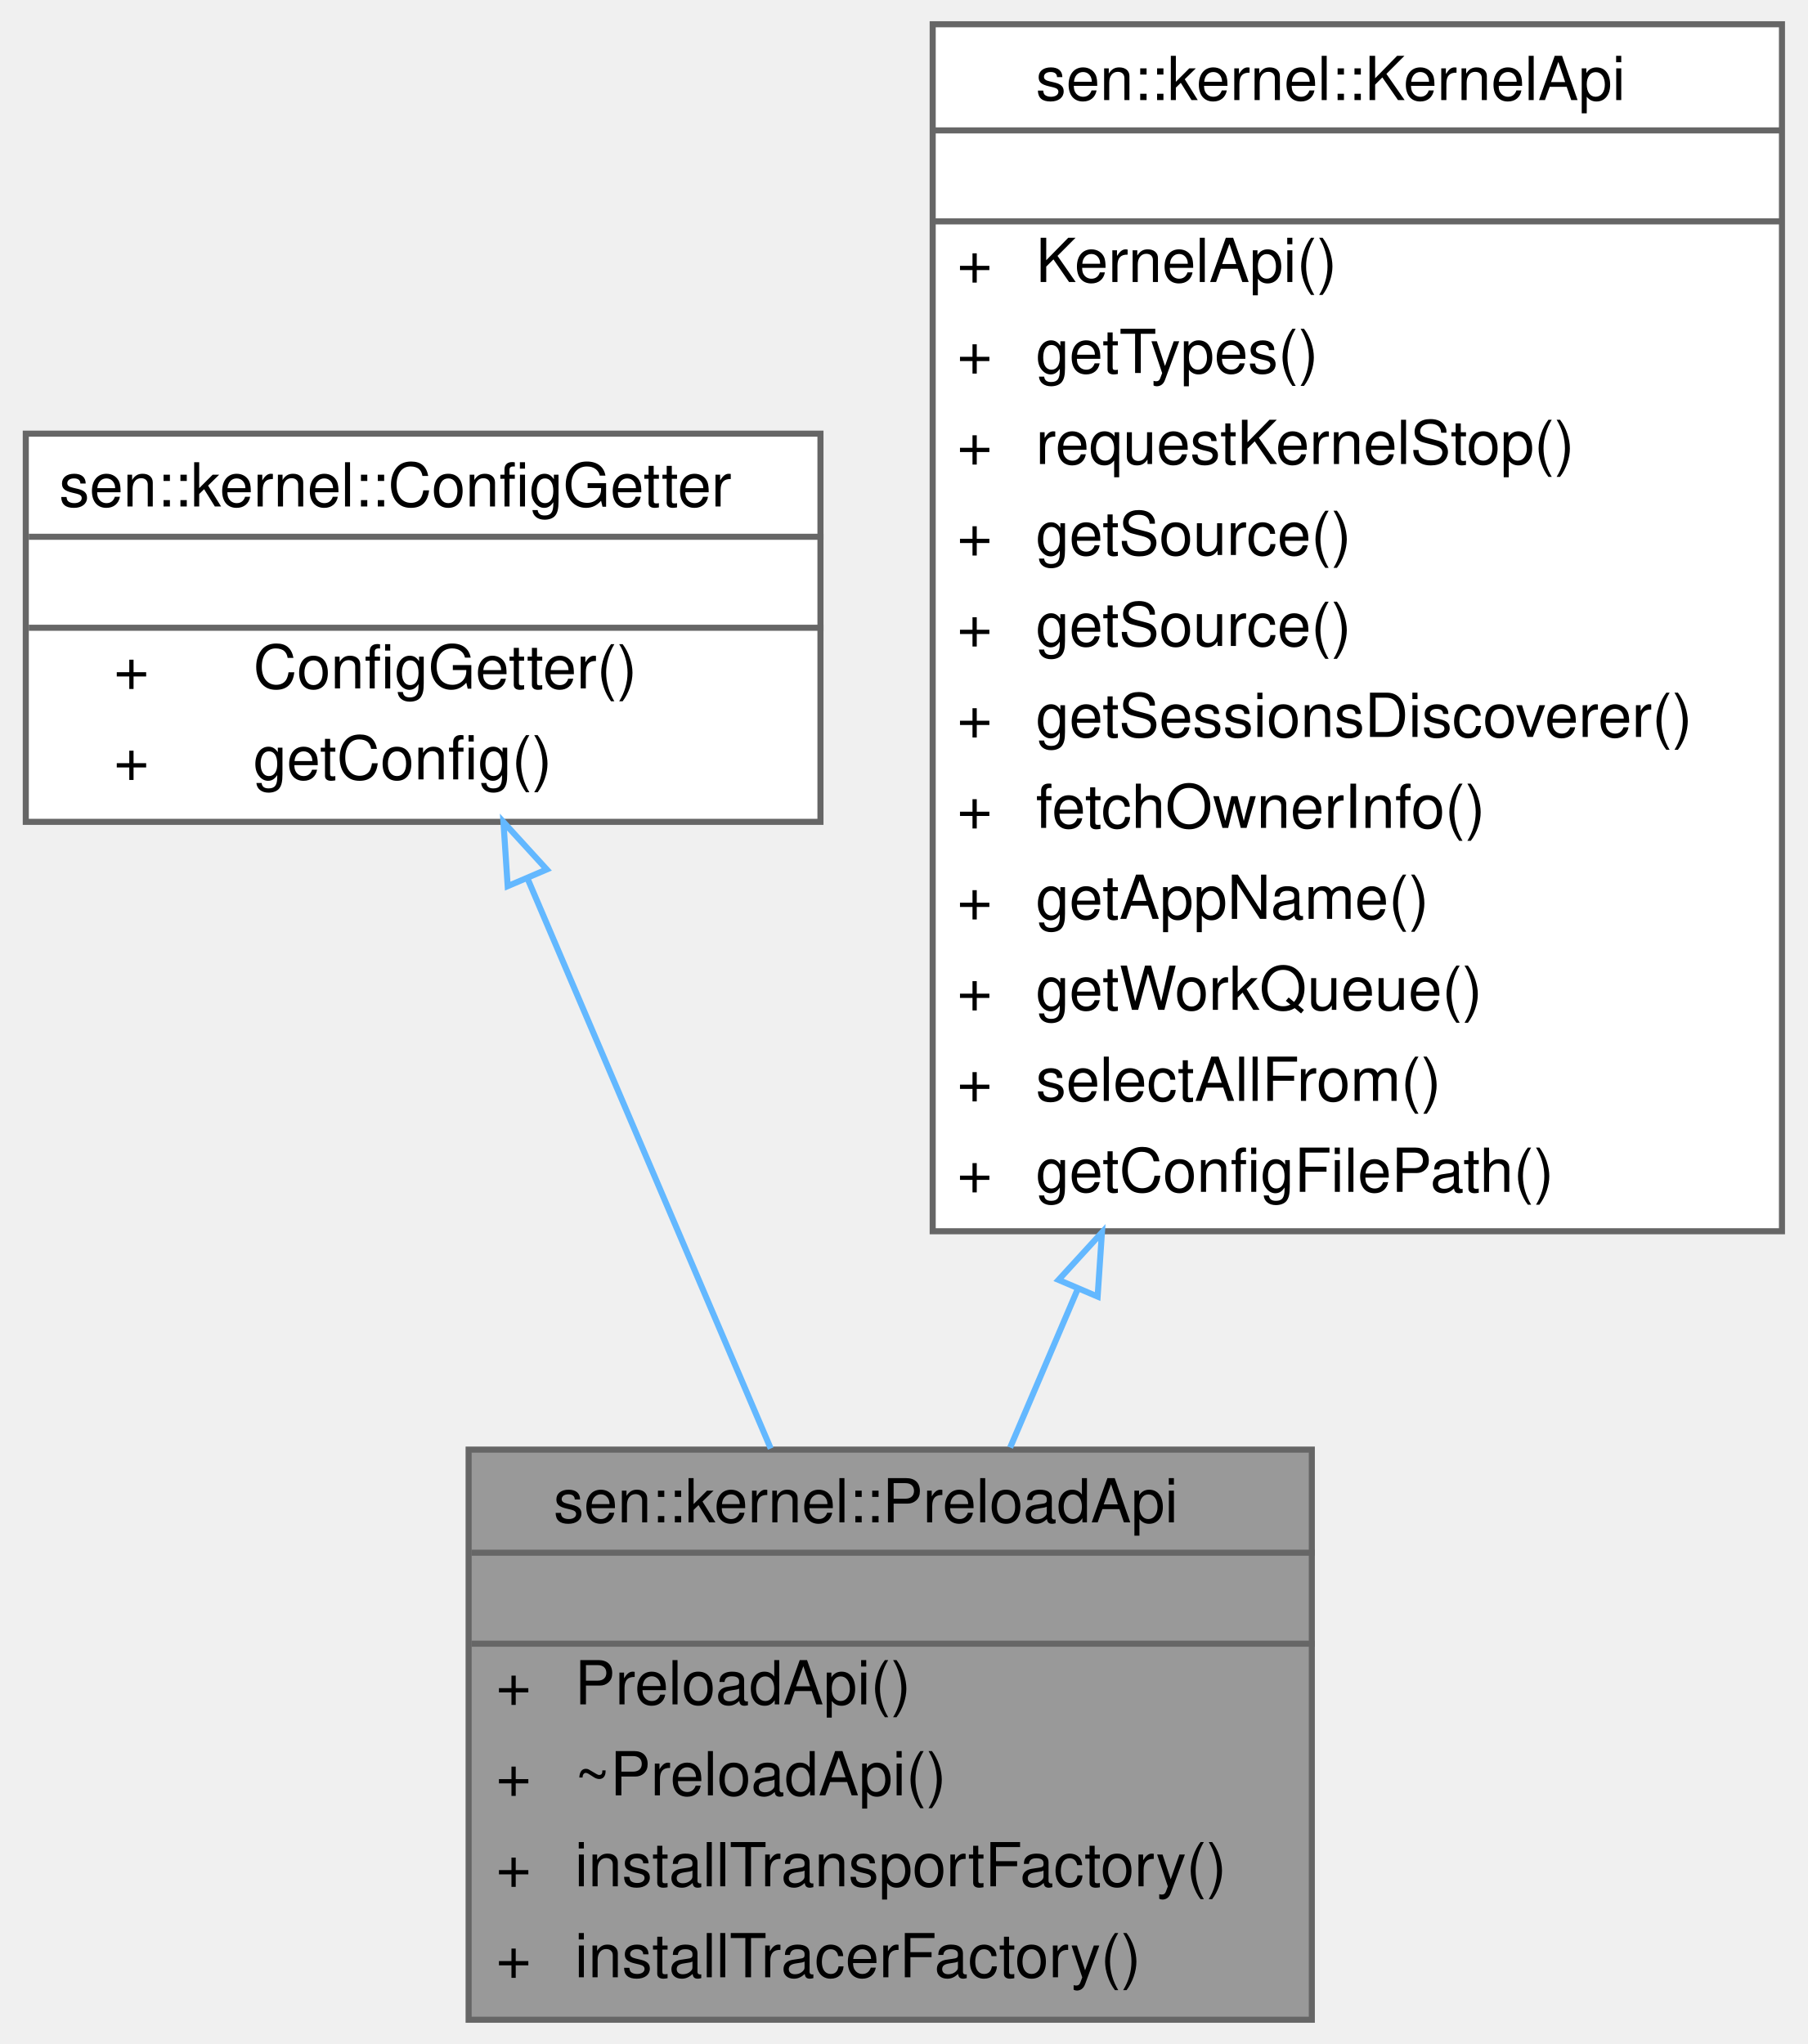
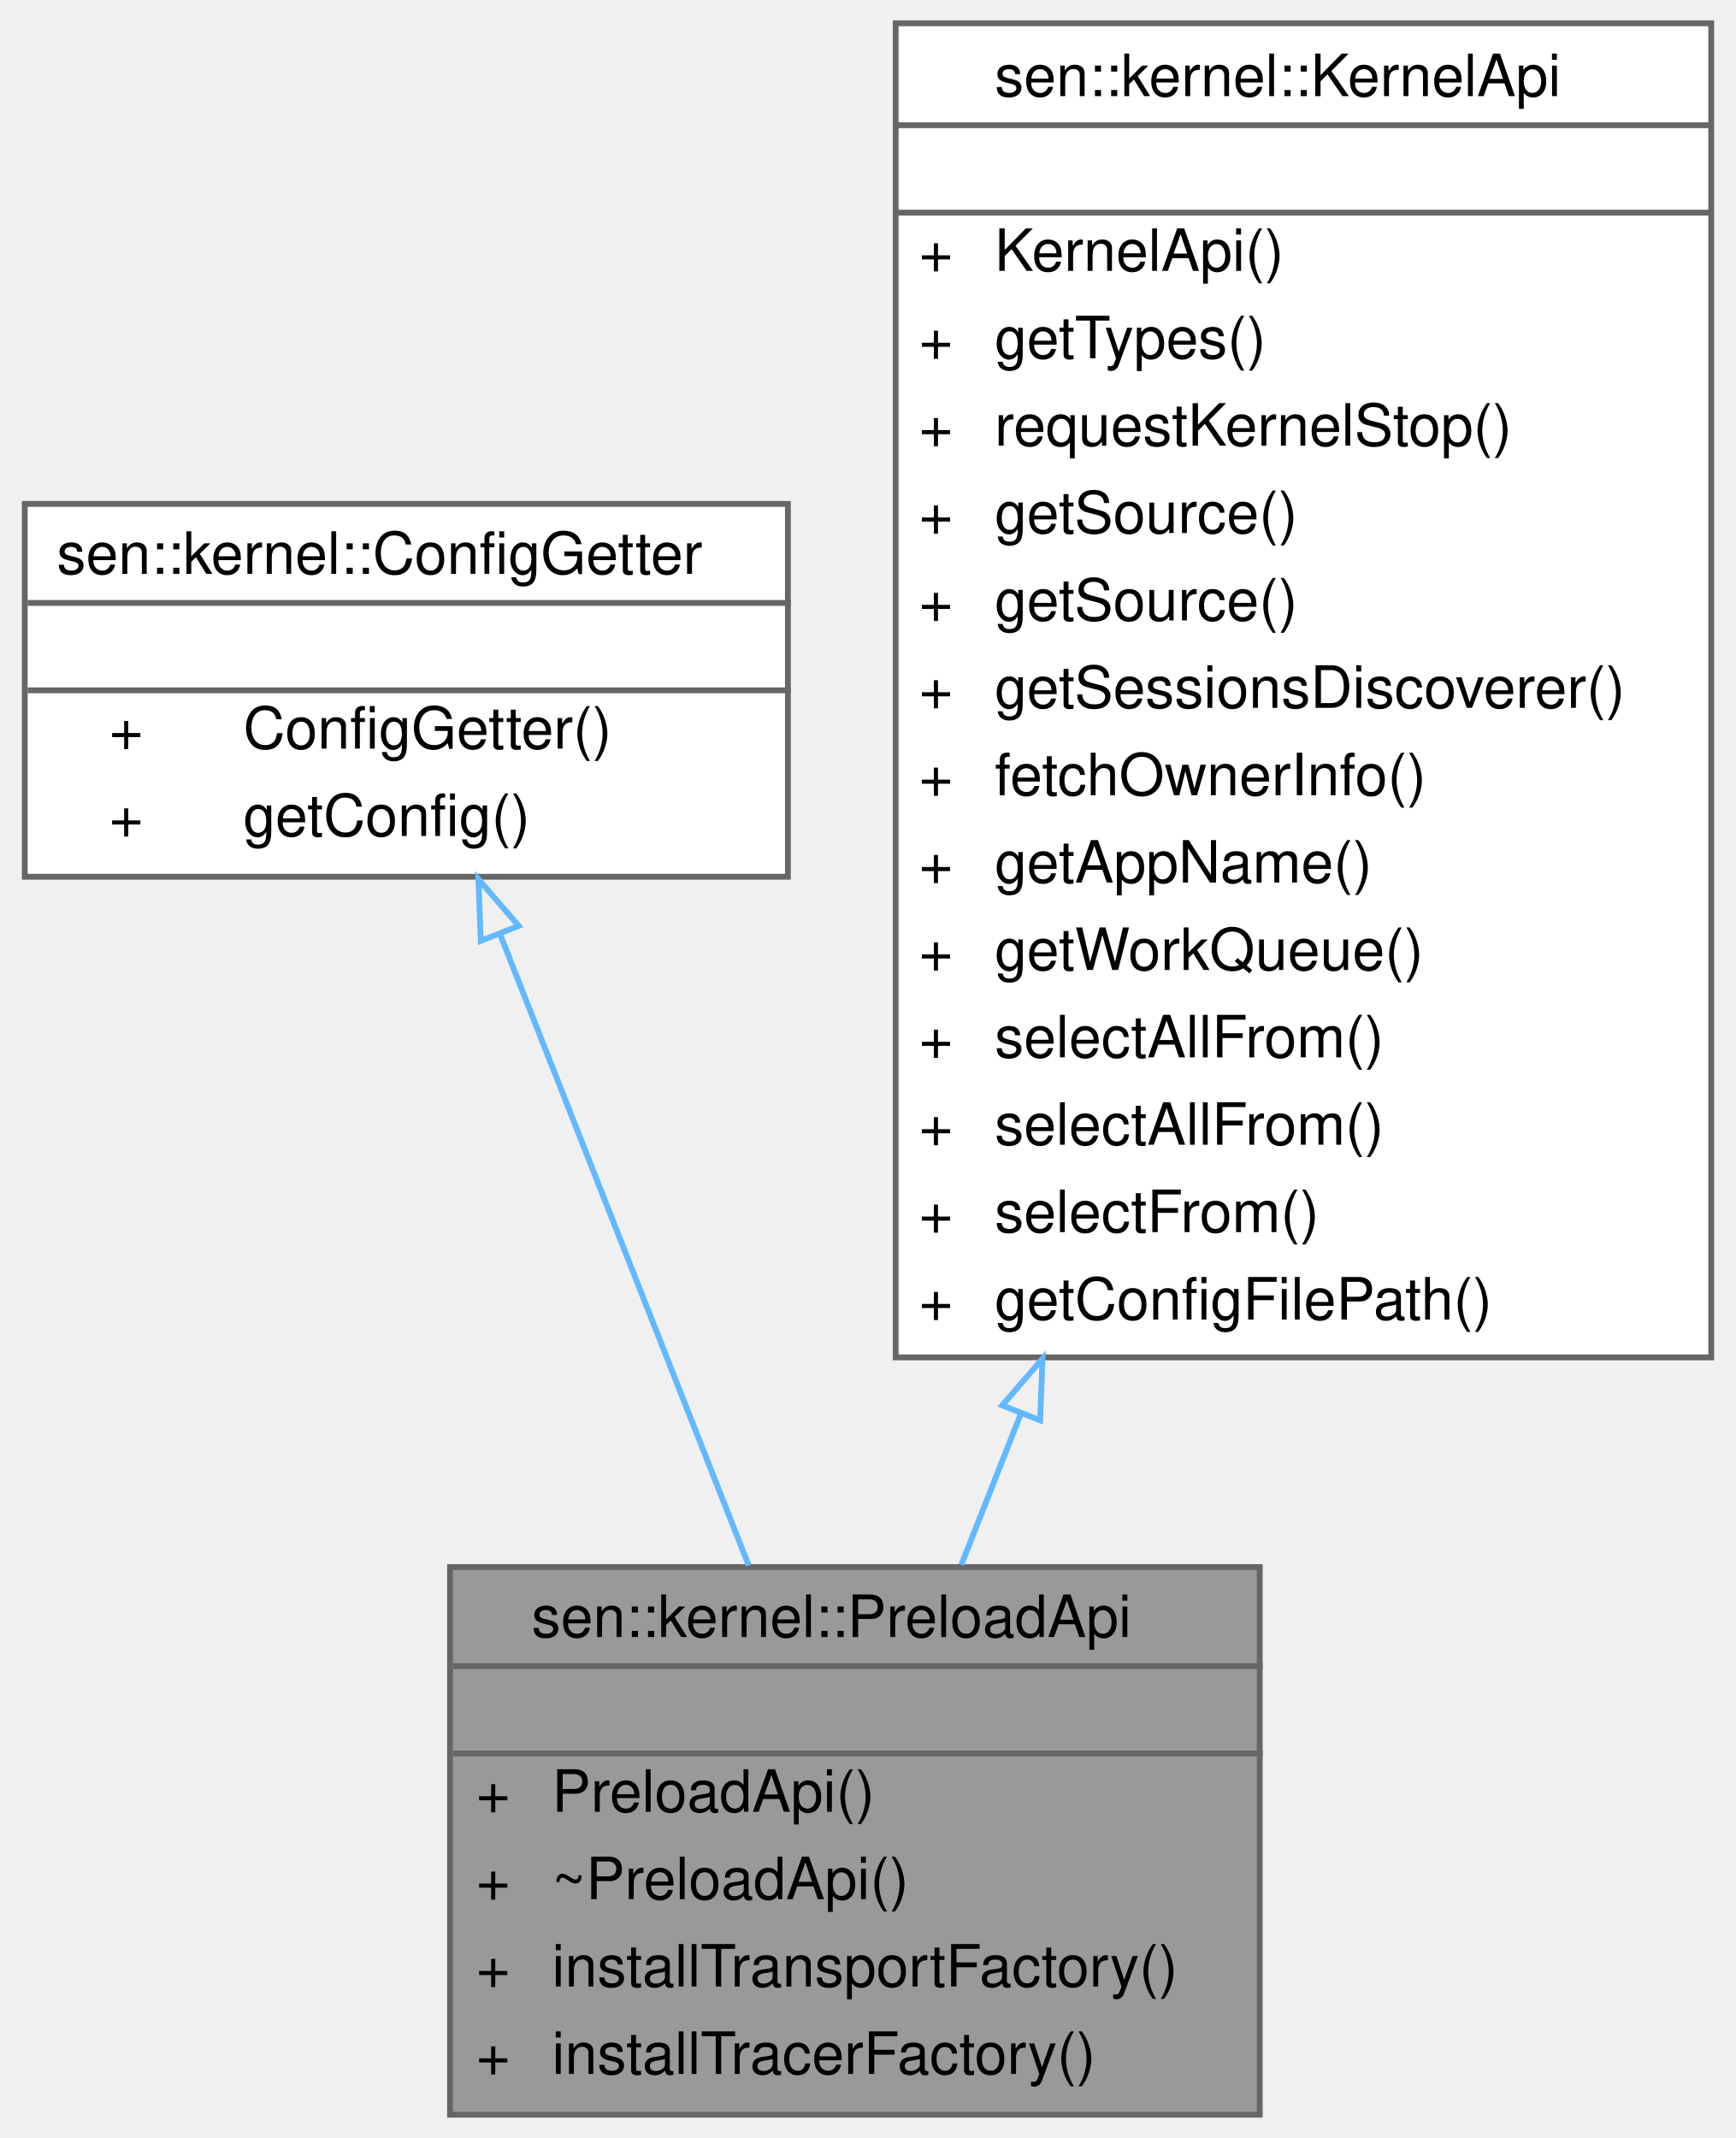
- <svg xmlns="http://www.w3.org/2000/svg" xmlns:xlink="http://www.w3.org/1999/xlink" width="298pt" height="337pt" viewBox="0.00 0.00 297.50 337.00">
-   <g id="graph0" class="graph" transform="scale(1 1) rotate(0) translate(4 333)">
+ <svg xmlns="http://www.w3.org/2000/svg" xmlns:xlink="http://www.w3.org/1999/xlink" width="298pt" height="367pt" viewBox="0.00 0.00 297.50 367.00">
+   <g id="graph0" class="graph" transform="scale(1 1) rotate(0) translate(4 363)">
    <g id="Node000001" class="node">
      <g id="a_Node000001">
        <a xlink:title="What can be done when preloading a component.">
          <polygon fill="#999999" stroke="transparent" points="212,-94 73,-94 73,0 212,0 212,-94" />
          <text text-anchor="start" x="87" y="-82" font-family="Helvetica,sans-Serif" font-size="10.00">sen::kernel::PreloadApi</text>
          <text text-anchor="start" x="141" y="-67" font-family="Helvetica,sans-Serif" font-size="10.00"> </text>
          <text text-anchor="start" x="77.5" y="-52" font-family="Helvetica,sans-Serif" font-size="10.00">+</text>
          <text text-anchor="start" x="90.5" y="-52" font-family="Helvetica,sans-Serif" font-size="10.00">PreloadApi()</text>
          <text text-anchor="start" x="77.5" y="-37" font-family="Helvetica,sans-Serif" font-size="10.00">+</text>
          <text text-anchor="start" x="90.5" y="-37" font-family="Helvetica,sans-Serif" font-size="10.00">~PreloadApi()</text>
          <text text-anchor="start" x="77.5" y="-22" font-family="Helvetica,sans-Serif" font-size="10.00">+</text>
          <text text-anchor="start" x="90.5" y="-22" font-family="Helvetica,sans-Serif" font-size="10.00">installTransportFactory()</text>
          <text text-anchor="start" x="77.5" y="-7" font-family="Helvetica,sans-Serif" font-size="10.00">+</text>
          <text text-anchor="start" x="90.5" y="-7" font-family="Helvetica,sans-Serif" font-size="10.00">installTracerFactory()</text>
          <polygon fill="#666666" stroke="#666666" points="73.5,-77 73.5,-77 212.5,-77 212.5,-77 73.5,-77" />
          <polygon fill="#666666" stroke="#666666" points="73.5,-62 73.5,-62 212.5,-62 212.5,-62 73.5,-62" />
          <polygon fill="none" stroke="#666666" points="73,0 73,-94 212,-94 212,0 73,0" />
        </a>
      </g>
    </g>
    <g id="Node000002" class="node">
      <g id="a_Node000002">
        <a xlink:href="classsen_1_1kernel_1_1_config_getter.html" target="_top" xlink:title="Allows for fetching configuration parameters.">
-           <polygon fill="white" stroke="transparent" points="131,-261.5 0,-261.5 0,-197.5 131,-197.5 131,-261.5" />
-           <text text-anchor="start" x="5.5" y="-249.5" font-family="Helvetica,sans-Serif" font-size="10.00">sen::kernel::ConfigGetter</text>
-           <text text-anchor="start" x="64" y="-234.5" font-family="Helvetica,sans-Serif" font-size="10.00"> </text>
+           <polygon fill="white" stroke="transparent" points="131,-276.5 0,-276.5 0,-212.5 131,-212.5 131,-276.5" />
+           <text text-anchor="start" x="5.5" y="-264.5" font-family="Helvetica,sans-Serif" font-size="10.00">sen::kernel::ConfigGetter</text>
+           <text text-anchor="start" x="64" y="-249.5" font-family="Helvetica,sans-Serif" font-size="10.00"> </text>
+           <text text-anchor="start" x="14.5" y="-234.5" font-family="Helvetica,sans-Serif" font-size="10.00">+</text>
+           <text text-anchor="start" x="37.5" y="-234.5" font-family="Helvetica,sans-Serif" font-size="10.00">ConfigGetter()</text>
          <text text-anchor="start" x="14.5" y="-219.5" font-family="Helvetica,sans-Serif" font-size="10.00">+</text>
-           <text text-anchor="start" x="37.5" y="-219.5" font-family="Helvetica,sans-Serif" font-size="10.00">ConfigGetter()</text>
-           <text text-anchor="start" x="14.5" y="-204.5" font-family="Helvetica,sans-Serif" font-size="10.00">+</text>
-           <text text-anchor="start" x="37.5" y="-204.5" font-family="Helvetica,sans-Serif" font-size="10.00">getConfig()</text>
+           <text text-anchor="start" x="37.5" y="-219.5" font-family="Helvetica,sans-Serif" font-size="10.00">getConfig()</text>
+           <polygon fill="#666666" stroke="#666666" points="0.5,-259.5 0.5,-259.5 131.5,-259.5 131.5,-259.5 0.5,-259.5" />
          <polygon fill="#666666" stroke="#666666" points="0.5,-244.5 0.5,-244.5 131.5,-244.5 131.5,-244.5 0.5,-244.5" />
-           <polygon fill="#666666" stroke="#666666" points="0.5,-229.5 0.5,-229.5 131.5,-229.5 131.5,-229.5 0.5,-229.5" />
-           <polygon fill="none" stroke="#666666" points="0,-197.5 0,-261.5 131,-261.5 131,-197.5 0,-197.5" />
+           <polygon fill="none" stroke="#666666" points="0,-212.5 0,-276.5 131,-276.5 131,-212.5 0,-212.5" />
        </a>
      </g>
    </g>
    <g id="edge1_Node000001_Node000002" class="edge">
      <g id="a_edge1_Node000001_Node000002">
        <a xlink:title=" ">
-           <path fill="none" stroke="#63b8ff" d="M82.76,-188.04C94.64,-160.2 110.43,-123.17 122.8,-94.18" />
-           <polygon fill="none" stroke="#63b8ff" points="79.44,-186.9 78.74,-197.47 85.88,-189.65 79.44,-186.9" />
+           <path fill="none" stroke="#63b8ff" d="M81.57,-202.69C94.03,-171.06 111.3,-127.22 124.27,-94.28" />
+           <polygon fill="none" stroke="#63b8ff" points="78.28,-201.5 77.87,-212.09 84.79,-204.07 78.28,-201.5" />
        </a>
      </g>
    </g>
    <g id="Node000003" class="node">
      <g id="a_Node000003">
        <a xlink:href="classsen_1_1kernel_1_1_kernel_api.html" target="_top" xlink:title="User-facing kernel functions.">
-           <polygon fill="white" stroke="transparent" points="289.5,-329 149.5,-329 149.5,-130 289.5,-130 289.5,-329" />
-           <text text-anchor="start" x="166.5" y="-316.5" font-family="Helvetica,sans-Serif" font-size="10.00">sen::kernel::KernelApi</text>
-           <text text-anchor="start" x="217.5" y="-301.5" font-family="Helvetica,sans-Serif" font-size="10.00"> </text>
+           <polygon fill="white" stroke="transparent" points="289.5,-359 149.5,-359 149.5,-130 289.5,-130 289.5,-359" />
+           <text text-anchor="start" x="166.5" y="-346.5" font-family="Helvetica,sans-Serif" font-size="10.00">sen::kernel::KernelApi</text>
+           <text text-anchor="start" x="217.5" y="-331.5" font-family="Helvetica,sans-Serif" font-size="10.00"> </text>
+           <text text-anchor="start" x="153.5" y="-316.5" font-family="Helvetica,sans-Serif" font-size="10.00">+</text>
+           <text text-anchor="start" x="166.5" y="-316.5" font-family="Helvetica,sans-Serif" font-size="10.00">KernelApi()</text>
+           <text text-anchor="start" x="153.5" y="-301.5" font-family="Helvetica,sans-Serif" font-size="10.00">+</text>
+           <text text-anchor="start" x="166.5" y="-301.5" font-family="Helvetica,sans-Serif" font-size="10.00">getTypes()</text>
          <text text-anchor="start" x="153.5" y="-286.5" font-family="Helvetica,sans-Serif" font-size="10.00">+</text>
-           <text text-anchor="start" x="166.5" y="-286.5" font-family="Helvetica,sans-Serif" font-size="10.00">KernelApi()</text>
+           <text text-anchor="start" x="166.5" y="-286.5" font-family="Helvetica,sans-Serif" font-size="10.00">requestKernelStop()</text>
          <text text-anchor="start" x="153.5" y="-271.5" font-family="Helvetica,sans-Serif" font-size="10.00">+</text>
-           <text text-anchor="start" x="166.5" y="-271.5" font-family="Helvetica,sans-Serif" font-size="10.00">getTypes()</text>
+           <text text-anchor="start" x="166.5" y="-271.5" font-family="Helvetica,sans-Serif" font-size="10.00">getSource()</text>
          <text text-anchor="start" x="153.5" y="-256.5" font-family="Helvetica,sans-Serif" font-size="10.00">+</text>
-           <text text-anchor="start" x="166.5" y="-256.5" font-family="Helvetica,sans-Serif" font-size="10.00">requestKernelStop()</text>
+           <text text-anchor="start" x="166.5" y="-256.5" font-family="Helvetica,sans-Serif" font-size="10.00">getSource()</text>
          <text text-anchor="start" x="153.5" y="-241.5" font-family="Helvetica,sans-Serif" font-size="10.00">+</text>
-           <text text-anchor="start" x="166.5" y="-241.5" font-family="Helvetica,sans-Serif" font-size="10.00">getSource()</text>
+           <text text-anchor="start" x="166.5" y="-241.5" font-family="Helvetica,sans-Serif" font-size="10.00">getSessionsDiscoverer()</text>
          <text text-anchor="start" x="153.5" y="-226.5" font-family="Helvetica,sans-Serif" font-size="10.00">+</text>
-           <text text-anchor="start" x="166.5" y="-226.5" font-family="Helvetica,sans-Serif" font-size="10.00">getSource()</text>
+           <text text-anchor="start" x="166.5" y="-226.5" font-family="Helvetica,sans-Serif" font-size="10.00">fetchOwnerInfo()</text>
          <text text-anchor="start" x="153.5" y="-211.5" font-family="Helvetica,sans-Serif" font-size="10.00">+</text>
-           <text text-anchor="start" x="166.5" y="-211.5" font-family="Helvetica,sans-Serif" font-size="10.00">getSessionsDiscoverer()</text>
+           <text text-anchor="start" x="166.5" y="-211.5" font-family="Helvetica,sans-Serif" font-size="10.00">getAppName()</text>
          <text text-anchor="start" x="153.5" y="-196.5" font-family="Helvetica,sans-Serif" font-size="10.00">+</text>
-           <text text-anchor="start" x="166.5" y="-196.5" font-family="Helvetica,sans-Serif" font-size="10.00">fetchOwnerInfo()</text>
+           <text text-anchor="start" x="166.5" y="-196.5" font-family="Helvetica,sans-Serif" font-size="10.00">getWorkQueue()</text>
          <text text-anchor="start" x="153.5" y="-181.5" font-family="Helvetica,sans-Serif" font-size="10.00">+</text>
-           <text text-anchor="start" x="166.5" y="-181.5" font-family="Helvetica,sans-Serif" font-size="10.00">getAppName()</text>
+           <text text-anchor="start" x="166.5" y="-181.5" font-family="Helvetica,sans-Serif" font-size="10.00">selectAllFrom()</text>
          <text text-anchor="start" x="153.5" y="-166.5" font-family="Helvetica,sans-Serif" font-size="10.00">+</text>
-           <text text-anchor="start" x="166.5" y="-166.5" font-family="Helvetica,sans-Serif" font-size="10.00">getWorkQueue()</text>
+           <text text-anchor="start" x="166.5" y="-166.5" font-family="Helvetica,sans-Serif" font-size="10.00">selectAllFrom()</text>
          <text text-anchor="start" x="153.5" y="-151.5" font-family="Helvetica,sans-Serif" font-size="10.00">+</text>
-           <text text-anchor="start" x="166.5" y="-151.5" font-family="Helvetica,sans-Serif" font-size="10.00">selectAllFrom()</text>
+           <text text-anchor="start" x="166.5" y="-151.5" font-family="Helvetica,sans-Serif" font-size="10.00">selectFrom()</text>
          <text text-anchor="start" x="153.5" y="-136.5" font-family="Helvetica,sans-Serif" font-size="10.00">+</text>
          <text text-anchor="start" x="166.5" y="-136.5" font-family="Helvetica,sans-Serif" font-size="10.00">getConfigFilePath()</text>
-           <polygon fill="#666666" stroke="#666666" points="149.5,-311.5 149.5,-311.5 289.5,-311.5 289.5,-311.5 149.5,-311.5" />
-           <polygon fill="#666666" stroke="#666666" points="149.5,-296.5 149.5,-296.5 289.5,-296.5 289.5,-296.5 149.5,-296.5" />
-           <polygon fill="none" stroke="#666666" points="149.5,-130 149.5,-329 289.5,-329 289.5,-130 149.5,-130" />
+           <polygon fill="#666666" stroke="#666666" points="149.5,-341.5 149.5,-341.5 289.5,-341.5 289.5,-341.5 149.5,-341.5" />
+           <polygon fill="#666666" stroke="#666666" points="149.5,-326.5 149.5,-326.5 289.5,-326.5 289.5,-326.5 149.5,-326.5" />
+           <polygon fill="none" stroke="#666666" points="149.5,-130 149.5,-359 289.5,-359 289.5,-130 149.5,-130" />
        </a>
      </g>
    </g>
    <g id="edge2_Node000001_Node000003" class="edge">
      <g id="a_edge2_Node000001_Node000003">
        <a xlink:title=" ">
-           <path fill="none" stroke="#63b8ff" d="M173.47,-120.6C169.57,-111.46 165.78,-102.58 162.27,-94.34" />
-           <polygon fill="none" stroke="#63b8ff" points="170.25,-121.98 177.4,-129.8 176.69,-119.23 170.25,-121.98" />
+           <path fill="none" stroke="#63b8ff" d="M170.96,-120.25C167.39,-111.2 163.95,-102.46 160.77,-94.38" />
+           <polygon fill="none" stroke="#63b8ff" points="167.79,-121.76 174.71,-129.78 174.3,-119.19 167.79,-121.76" />
        </a>
      </g>
    </g>
  </g>
</svg>
